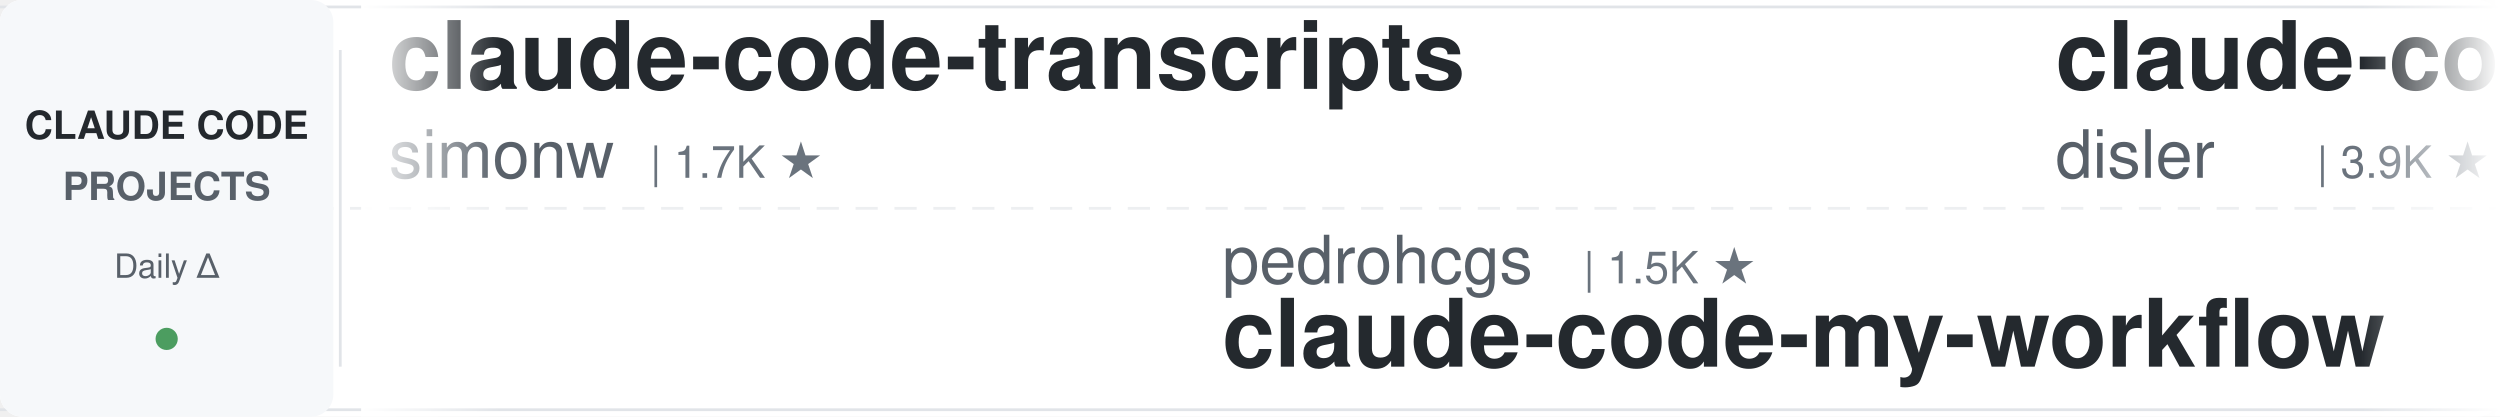
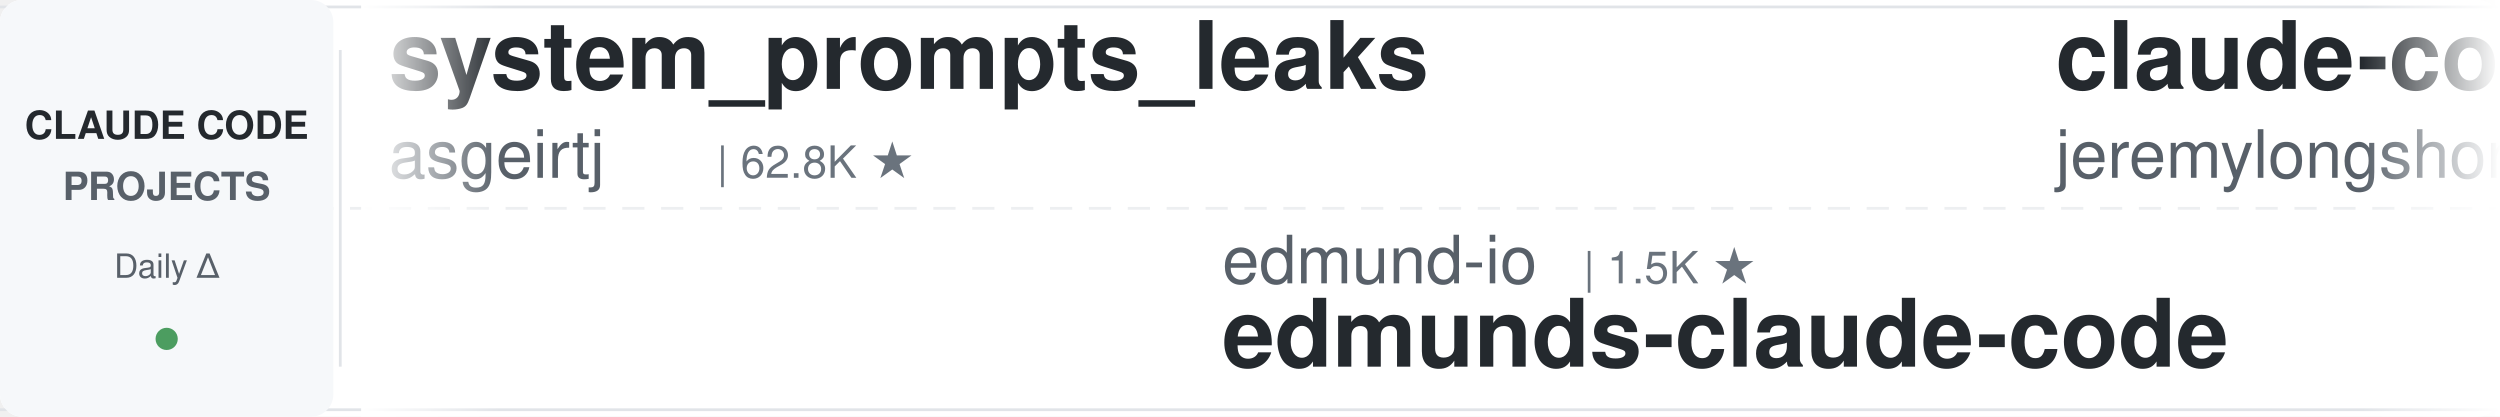
<svg xmlns="http://www.w3.org/2000/svg" width="900" height="150">
  <defs>
    <linearGradient id="leftFade" x1="0%" y1="0%" x2="100%" y2="0%">
      <stop offset="0%" style="stop-color:#ffffff;stop-opacity:1" />
      <stop offset="100%" style="stop-color:#ffffff;stop-opacity:0" />
    </linearGradient>
    <linearGradient id="rightFade" x1="0%" y1="0%" x2="100%" y2="0%">
      <stop offset="0%" style="stop-color:#ffffff;stop-opacity:0" />
      <stop offset="100%" style="stop-color:#ffffff;stop-opacity:1" />
    </linearGradient>
  </defs>
  <rect width="900" height="150" fill="#ffffff" rx="8" />
  <rect x="0" y="2" width="900" height="1" fill="#e1e4e8" />
  <rect x="0" y="147" width="900" height="1" fill="#e1e4e8" />
  <line x1="0" y1="75" x2="900" y2="75" stroke="#e1e4e8" stroke-width="1" stroke-dasharray="8 6" opacity="0.6" />
  <rect x="0" y="0" width="120" height="150" fill="#f6f8fa" rx="8" />
  <text x="60" y="50" font-family="-apple-system, BlinkMacSystemFont, 'Segoe UI', Helvetica, Arial, sans-serif" font-size="14" font-weight="600" fill="#24292e" text-anchor="middle">CLAUDE CODE</text>
  <text x="60" y="72" font-family="-apple-system, BlinkMacSystemFont, 'Segoe UI', Helvetica, Arial, sans-serif" font-size="14" font-weight="600" fill="#586069" text-anchor="middle">PROJECTS</text>
  <text x="60" y="100" font-family="-apple-system, BlinkMacSystemFont, 'Segoe UI', Helvetica, Arial, sans-serif" font-size="12" font-weight="500" fill="#586069" text-anchor="middle">Daily Δ</text>
  <circle cx="60" cy="122" r="4" fill="#22863a" opacity="0.8" />
  <rect x="122" y="18" width="1" height="114" fill="#e1e4e8" />
  <clipPath id="tickerClip">
    <rect x="130" y="0" width="770" height="150" />
  </clipPath>
  <g clip-path="url(#tickerClip)">
    <g id="tickerItems">
      <animateTransform attributeName="transform" attributeType="XML" type="translate" from="0 0" to="-3000 0" dur="54s" repeatCount="indefinite" />
      <g transform="translate(0, 0)">
-         <text x="140" y="32" font-family="-apple-system, BlinkMacSystemFont, 'Segoe UI', Helvetica, Arial, sans-serif" font-size="34" font-weight="600" fill="#24292e">claude-code-transcripts</text>
-         <text x="140" y="64" font-family="-apple-system, BlinkMacSystemFont, 'Segoe UI', Helvetica, Arial, sans-serif" font-size="24" font-weight="400" fill="#586069">simonw</text>
-         <text x="234" y="64" font-family="-apple-system, BlinkMacSystemFont, 'Segoe UI', Helvetica, Arial, sans-serif" font-size="16" font-weight="500" fill="#6a737d">| 1.7K ★</text>
+         <text x="140" y="32" font-family="-apple-system, BlinkMacSystemFont, 'Segoe UI', Helvetica, Arial, sans-serif" font-size="34" font-weight="600" fill="#24292e">system_prompts_leaks</text>
+         <text x="140" y="64" font-family="-apple-system, BlinkMacSystemFont, 'Segoe UI', Helvetica, Arial, sans-serif" font-size="24" font-weight="400" fill="#586069">asgeirtj</text>
+         <text x="258" y="64" font-family="-apple-system, BlinkMacSystemFont, 'Segoe UI', Helvetica, Arial, sans-serif" font-size="16" font-weight="500" fill="#6a737d">| 62.8K ★</text>
      </g>
      <g transform="translate(300, 0)">
-         <text x="140" y="102" font-family="-apple-system, BlinkMacSystemFont, 'Segoe UI', Helvetica, Arial, sans-serif" font-size="24" font-weight="400" fill="#586069">pedrohcgs</text>
+         <text x="140" y="102" font-family="-apple-system, BlinkMacSystemFont, 'Segoe UI', Helvetica, Arial, sans-serif" font-size="24" font-weight="400" fill="#586069">edmund-io</text>
        <text x="270" y="102" font-family="-apple-system, BlinkMacSystemFont, 'Segoe UI', Helvetica, Arial, sans-serif" font-size="16" font-weight="500" fill="#6a737d">| 1.5K ★</text>
-         <text x="140" y="132" font-family="-apple-system, BlinkMacSystemFont, 'Segoe UI', Helvetica, Arial, sans-serif" font-size="34" font-weight="600" fill="#24292e">claude-code-my-workflow</text>
+         <text x="140" y="132" font-family="-apple-system, BlinkMacSystemFont, 'Segoe UI', Helvetica, Arial, sans-serif" font-size="34" font-weight="600" fill="#24292e">edmunds-claude-code</text>
      </g>
      <g transform="translate(600, 0)">
-         <text x="140" y="32" font-family="-apple-system, BlinkMacSystemFont, 'Segoe UI', Helvetica, Arial, sans-serif" font-size="34" font-weight="600" fill="#24292e">claude-code-hooks-master...</text>
-         <text x="140" y="64" font-family="-apple-system, BlinkMacSystemFont, 'Segoe UI', Helvetica, Arial, sans-serif" font-size="24" font-weight="400" fill="#586069">disler</text>
-         <text x="234" y="64" font-family="-apple-system, BlinkMacSystemFont, 'Segoe UI', Helvetica, Arial, sans-serif" font-size="16" font-weight="500" fill="#6a737d">| 3.9K ★</text>
+         <text x="140" y="32" font-family="-apple-system, BlinkMacSystemFont, 'Segoe UI', Helvetica, Arial, sans-serif" font-size="34" font-weight="600" fill="#24292e">claude-code-plugins-plus...</text>
+         <text x="140" y="64" font-family="-apple-system, BlinkMacSystemFont, 'Segoe UI', Helvetica, Arial, sans-serif" font-size="24" font-weight="400" fill="#586069">jeremylongshore</text>
+         <text x="342" y="64" font-family="-apple-system, BlinkMacSystemFont, 'Segoe UI', Helvetica, Arial, sans-serif" font-size="16" font-weight="500" fill="#6a737d">| 2.6K ★</text>
      </g>
      <g transform="translate(900, 0)">
-         <text x="140" y="102" font-family="-apple-system, BlinkMacSystemFont, 'Segoe UI', Helvetica, Arial, sans-serif" font-size="24" font-weight="400" fill="#586069">feiskyer</text>
-         <text x="258" y="102" font-family="-apple-system, BlinkMacSystemFont, 'Segoe UI', Helvetica, Arial, sans-serif" font-size="16" font-weight="500" fill="#6a737d">| 1.6K ★</text>
-         <text x="140" y="132" font-family="-apple-system, BlinkMacSystemFont, 'Segoe UI', Helvetica, Arial, sans-serif" font-size="34" font-weight="600" fill="#24292e">claude-code-settings</text>
+         <text x="140" y="102" font-family="-apple-system, BlinkMacSystemFont, 'Segoe UI', Helvetica, Arial, sans-serif" font-size="24" font-weight="400" fill="#586069">zebbern</text>
+         <text x="246" y="102" font-family="-apple-system, BlinkMacSystemFont, 'Segoe UI', Helvetica, Arial, sans-serif" font-size="16" font-weight="500" fill="#6a737d">| 4.6K ★</text>
+         <text x="140" y="132" font-family="-apple-system, BlinkMacSystemFont, 'Segoe UI', Helvetica, Arial, sans-serif" font-size="34" font-weight="600" fill="#24292e">claude-code-guide</text>
      </g>
      <g transform="translate(1200, 0)">
-         <text x="140" y="32" font-family="-apple-system, BlinkMacSystemFont, 'Segoe UI', Helvetica, Arial, sans-serif" font-size="34" font-weight="600" fill="#24292e">claude-code-cli</text>
-         <text x="140" y="64" font-family="-apple-system, BlinkMacSystemFont, 'Segoe UI', Helvetica, Arial, sans-serif" font-size="24" font-weight="400" fill="#586069">huangserva</text>
-         <text x="282" y="64" font-family="-apple-system, BlinkMacSystemFont, 'Segoe UI', Helvetica, Arial, sans-serif" font-size="16" font-weight="500" fill="#6a737d">| 623 ★</text>
-       </g>
-       <g transform="translate(1500, 0)">
-         <text x="140" y="102" font-family="-apple-system, BlinkMacSystemFont, 'Segoe UI', Helvetica, Arial, sans-serif" font-size="24" font-weight="400" fill="#586069">https-deeplearning-ai</text>
-         <text x="414" y="102" font-family="-apple-system, BlinkMacSystemFont, 'Segoe UI', Helvetica, Arial, sans-serif" font-size="16" font-weight="500" fill="#6a737d">| 540 ★</text>
-         <text x="140" y="132" font-family="-apple-system, BlinkMacSystemFont, 'Segoe UI', Helvetica, Arial, sans-serif" font-size="34" font-weight="600" fill="#24292e">sc-claude-code-files</text>
-       </g>
-       <g transform="translate(1800, 0)">
        <text x="140" y="32" font-family="-apple-system, BlinkMacSystemFont, 'Segoe UI', Helvetica, Arial, sans-serif" font-size="34" font-weight="600" fill="#24292e">ClaudeCodeAgents</text>
        <text x="140" y="64" font-family="-apple-system, BlinkMacSystemFont, 'Segoe UI', Helvetica, Arial, sans-serif" font-size="24" font-weight="400" fill="#586069">darcyegb</text>
        <text x="258" y="64" font-family="-apple-system, BlinkMacSystemFont, 'Segoe UI', Helvetica, Arial, sans-serif" font-size="16" font-weight="500" fill="#6a737d">| 758 ★</text>
      </g>
+       <g transform="translate(1500, 0)">
+         <text x="140" y="102" font-family="-apple-system, BlinkMacSystemFont, 'Segoe UI', Helvetica, Arial, sans-serif" font-size="24" font-weight="400" fill="#586069">digitalsamba</text>
+         <text x="306" y="102" font-family="-apple-system, BlinkMacSystemFont, 'Segoe UI', Helvetica, Arial, sans-serif" font-size="16" font-weight="500" fill="#6a737d">| 1.9K ★</text>
+         <text x="140" y="132" font-family="-apple-system, BlinkMacSystemFont, 'Segoe UI', Helvetica, Arial, sans-serif" font-size="34" font-weight="600" fill="#24292e">claude-code-video-toolki...</text>
+       </g>
+       <g transform="translate(1800, 0)">
+         <text x="140" y="32" font-family="-apple-system, BlinkMacSystemFont, 'Segoe UI', Helvetica, Arial, sans-serif" font-size="34" font-weight="600" fill="#24292e">claude-code-from-source</text>
+         <text x="140" y="64" font-family="-apple-system, BlinkMacSystemFont, 'Segoe UI', Helvetica, Arial, sans-serif" font-size="24" font-weight="400" fill="#586069">alejandrobalderas</text>
+         <text x="366" y="64" font-family="-apple-system, BlinkMacSystemFont, 'Segoe UI', Helvetica, Arial, sans-serif" font-size="16" font-weight="500" fill="#6a737d">| 2.8K ★</text>
+       </g>
      <g transform="translate(2100, 0)">
-         <text x="140" y="102" font-family="-apple-system, BlinkMacSystemFont, 'Segoe UI', Helvetica, Arial, sans-serif" font-size="24" font-weight="400" fill="#586069">Chachamaru127</text>
-         <text x="318" y="102" font-family="-apple-system, BlinkMacSystemFont, 'Segoe UI', Helvetica, Arial, sans-serif" font-size="16" font-weight="500" fill="#6a737d">| 3.1K ★</text>
-         <text x="140" y="132" font-family="-apple-system, BlinkMacSystemFont, 'Segoe UI', Helvetica, Arial, sans-serif" font-size="34" font-weight="600" fill="#24292e">claude-code-harness</text>
+         <text x="140" y="102" font-family="-apple-system, BlinkMacSystemFont, 'Segoe UI', Helvetica, Arial, sans-serif" font-size="24" font-weight="400" fill="#586069">LING71671</text>
+         <text x="270" y="102" font-family="-apple-system, BlinkMacSystemFont, 'Segoe UI', Helvetica, Arial, sans-serif" font-size="16" font-weight="500" fill="#6a737d">| 939 ★</text>
+         <text x="140" y="132" font-family="-apple-system, BlinkMacSystemFont, 'Segoe UI', Helvetica, Arial, sans-serif" font-size="34" font-weight="600" fill="#24292e">Open-ClaudeCode</text>
      </g>
      <g transform="translate(2400, 0)">
-         <text x="140" y="32" font-family="-apple-system, BlinkMacSystemFont, 'Segoe UI', Helvetica, Arial, sans-serif" font-size="34" font-weight="600" fill="#24292e">Claude-Code-Source-Study</text>
-         <text x="140" y="64" font-family="-apple-system, BlinkMacSystemFont, 'Segoe UI', Helvetica, Arial, sans-serif" font-size="24" font-weight="400" fill="#586069">luyao618</text>
-         <text x="258" y="64" font-family="-apple-system, BlinkMacSystemFont, 'Segoe UI', Helvetica, Arial, sans-serif" font-size="16" font-weight="500" fill="#6a737d">| 1.7K ★</text>
+         <text x="140" y="32" font-family="-apple-system, BlinkMacSystemFont, 'Segoe UI', Helvetica, Arial, sans-serif" font-size="34" font-weight="600" fill="#24292e">arcads-claude-code</text>
+         <text x="140" y="64" font-family="-apple-system, BlinkMacSystemFont, 'Segoe UI', Helvetica, Arial, sans-serif" font-size="24" font-weight="400" fill="#586069">krusemediallc</text>
+         <text x="318" y="64" font-family="-apple-system, BlinkMacSystemFont, 'Segoe UI', Helvetica, Arial, sans-serif" font-size="16" font-weight="500" fill="#6a737d">| 1.2K ★</text>
      </g>
      <g transform="translate(2700, 0)">
-         <text x="140" y="102" font-family="-apple-system, BlinkMacSystemFont, 'Segoe UI', Helvetica, Arial, sans-serif" font-size="24" font-weight="400" fill="#586069">huangjia2019</text>
-         <text x="306" y="102" font-family="-apple-system, BlinkMacSystemFont, 'Segoe UI', Helvetica, Arial, sans-serif" font-size="16" font-weight="500" fill="#6a737d">| 1.1K ★</text>
-         <text x="140" y="132" font-family="-apple-system, BlinkMacSystemFont, 'Segoe UI', Helvetica, Arial, sans-serif" font-size="34" font-weight="600" fill="#24292e">claude-code-engineering</text>
+         <text x="140" y="102" font-family="-apple-system, BlinkMacSystemFont, 'Segoe UI', Helvetica, Arial, sans-serif" font-size="24" font-weight="400" fill="#586069">1rgs</text>
+         <text x="210" y="102" font-family="-apple-system, BlinkMacSystemFont, 'Segoe UI', Helvetica, Arial, sans-serif" font-size="16" font-weight="500" fill="#6a737d">| 3.7K ★</text>
+         <text x="140" y="132" font-family="-apple-system, BlinkMacSystemFont, 'Segoe UI', Helvetica, Arial, sans-serif" font-size="34" font-weight="600" fill="#24292e">claude-code-proxy</text>
      </g>
      <g transform="translate(3000, 0)">
-         <text x="140" y="32" font-family="-apple-system, BlinkMacSystemFont, 'Segoe UI', Helvetica, Arial, sans-serif" font-size="34" font-weight="600" fill="#24292e">claude-code-transcripts</text>
-         <text x="140" y="64" font-family="-apple-system, BlinkMacSystemFont, 'Segoe UI', Helvetica, Arial, sans-serif" font-size="24" font-weight="400" fill="#586069">simonw</text>
-         <text x="234" y="64" font-family="-apple-system, BlinkMacSystemFont, 'Segoe UI', Helvetica, Arial, sans-serif" font-size="16" font-weight="500" fill="#6a737d">| 1.7K ★</text>
+         <text x="140" y="32" font-family="-apple-system, BlinkMacSystemFont, 'Segoe UI', Helvetica, Arial, sans-serif" font-size="34" font-weight="600" fill="#24292e">system_prompts_leaks</text>
+         <text x="140" y="64" font-family="-apple-system, BlinkMacSystemFont, 'Segoe UI', Helvetica, Arial, sans-serif" font-size="24" font-weight="400" fill="#586069">asgeirtj</text>
+         <text x="258" y="64" font-family="-apple-system, BlinkMacSystemFont, 'Segoe UI', Helvetica, Arial, sans-serif" font-size="16" font-weight="500" fill="#6a737d">| 62.8K ★</text>
      </g>
      <g transform="translate(3300, 0)">
-         <text x="140" y="102" font-family="-apple-system, BlinkMacSystemFont, 'Segoe UI', Helvetica, Arial, sans-serif" font-size="24" font-weight="400" fill="#586069">pedrohcgs</text>
+         <text x="140" y="102" font-family="-apple-system, BlinkMacSystemFont, 'Segoe UI', Helvetica, Arial, sans-serif" font-size="24" font-weight="400" fill="#586069">edmund-io</text>
        <text x="270" y="102" font-family="-apple-system, BlinkMacSystemFont, 'Segoe UI', Helvetica, Arial, sans-serif" font-size="16" font-weight="500" fill="#6a737d">| 1.5K ★</text>
-         <text x="140" y="132" font-family="-apple-system, BlinkMacSystemFont, 'Segoe UI', Helvetica, Arial, sans-serif" font-size="34" font-weight="600" fill="#24292e">claude-code-my-workflow</text>
+         <text x="140" y="132" font-family="-apple-system, BlinkMacSystemFont, 'Segoe UI', Helvetica, Arial, sans-serif" font-size="34" font-weight="600" fill="#24292e">edmunds-claude-code</text>
      </g>
      <g transform="translate(3600, 0)">
-         <text x="140" y="32" font-family="-apple-system, BlinkMacSystemFont, 'Segoe UI', Helvetica, Arial, sans-serif" font-size="34" font-weight="600" fill="#24292e">claude-code-hooks-master...</text>
-         <text x="140" y="64" font-family="-apple-system, BlinkMacSystemFont, 'Segoe UI', Helvetica, Arial, sans-serif" font-size="24" font-weight="400" fill="#586069">disler</text>
-         <text x="234" y="64" font-family="-apple-system, BlinkMacSystemFont, 'Segoe UI', Helvetica, Arial, sans-serif" font-size="16" font-weight="500" fill="#6a737d">| 3.9K ★</text>
+         <text x="140" y="32" font-family="-apple-system, BlinkMacSystemFont, 'Segoe UI', Helvetica, Arial, sans-serif" font-size="34" font-weight="600" fill="#24292e">claude-code-plugins-plus...</text>
+         <text x="140" y="64" font-family="-apple-system, BlinkMacSystemFont, 'Segoe UI', Helvetica, Arial, sans-serif" font-size="24" font-weight="400" fill="#586069">jeremylongshore</text>
+         <text x="342" y="64" font-family="-apple-system, BlinkMacSystemFont, 'Segoe UI', Helvetica, Arial, sans-serif" font-size="16" font-weight="500" fill="#6a737d">| 2.6K ★</text>
      </g>
      <g transform="translate(3900, 0)">
-         <text x="140" y="102" font-family="-apple-system, BlinkMacSystemFont, 'Segoe UI', Helvetica, Arial, sans-serif" font-size="24" font-weight="400" fill="#586069">feiskyer</text>
-         <text x="258" y="102" font-family="-apple-system, BlinkMacSystemFont, 'Segoe UI', Helvetica, Arial, sans-serif" font-size="16" font-weight="500" fill="#6a737d">| 1.6K ★</text>
-         <text x="140" y="132" font-family="-apple-system, BlinkMacSystemFont, 'Segoe UI', Helvetica, Arial, sans-serif" font-size="34" font-weight="600" fill="#24292e">claude-code-settings</text>
+         <text x="140" y="102" font-family="-apple-system, BlinkMacSystemFont, 'Segoe UI', Helvetica, Arial, sans-serif" font-size="24" font-weight="400" fill="#586069">zebbern</text>
+         <text x="246" y="102" font-family="-apple-system, BlinkMacSystemFont, 'Segoe UI', Helvetica, Arial, sans-serif" font-size="16" font-weight="500" fill="#6a737d">| 4.6K ★</text>
+         <text x="140" y="132" font-family="-apple-system, BlinkMacSystemFont, 'Segoe UI', Helvetica, Arial, sans-serif" font-size="34" font-weight="600" fill="#24292e">claude-code-guide</text>
      </g>
    </g>
  </g>
  <rect x="130" y="0" width="50" height="150" fill="url(#leftFade)" />
  <rect x="850" y="0" width="50" height="150" fill="url(#rightFade)" />
</svg>
